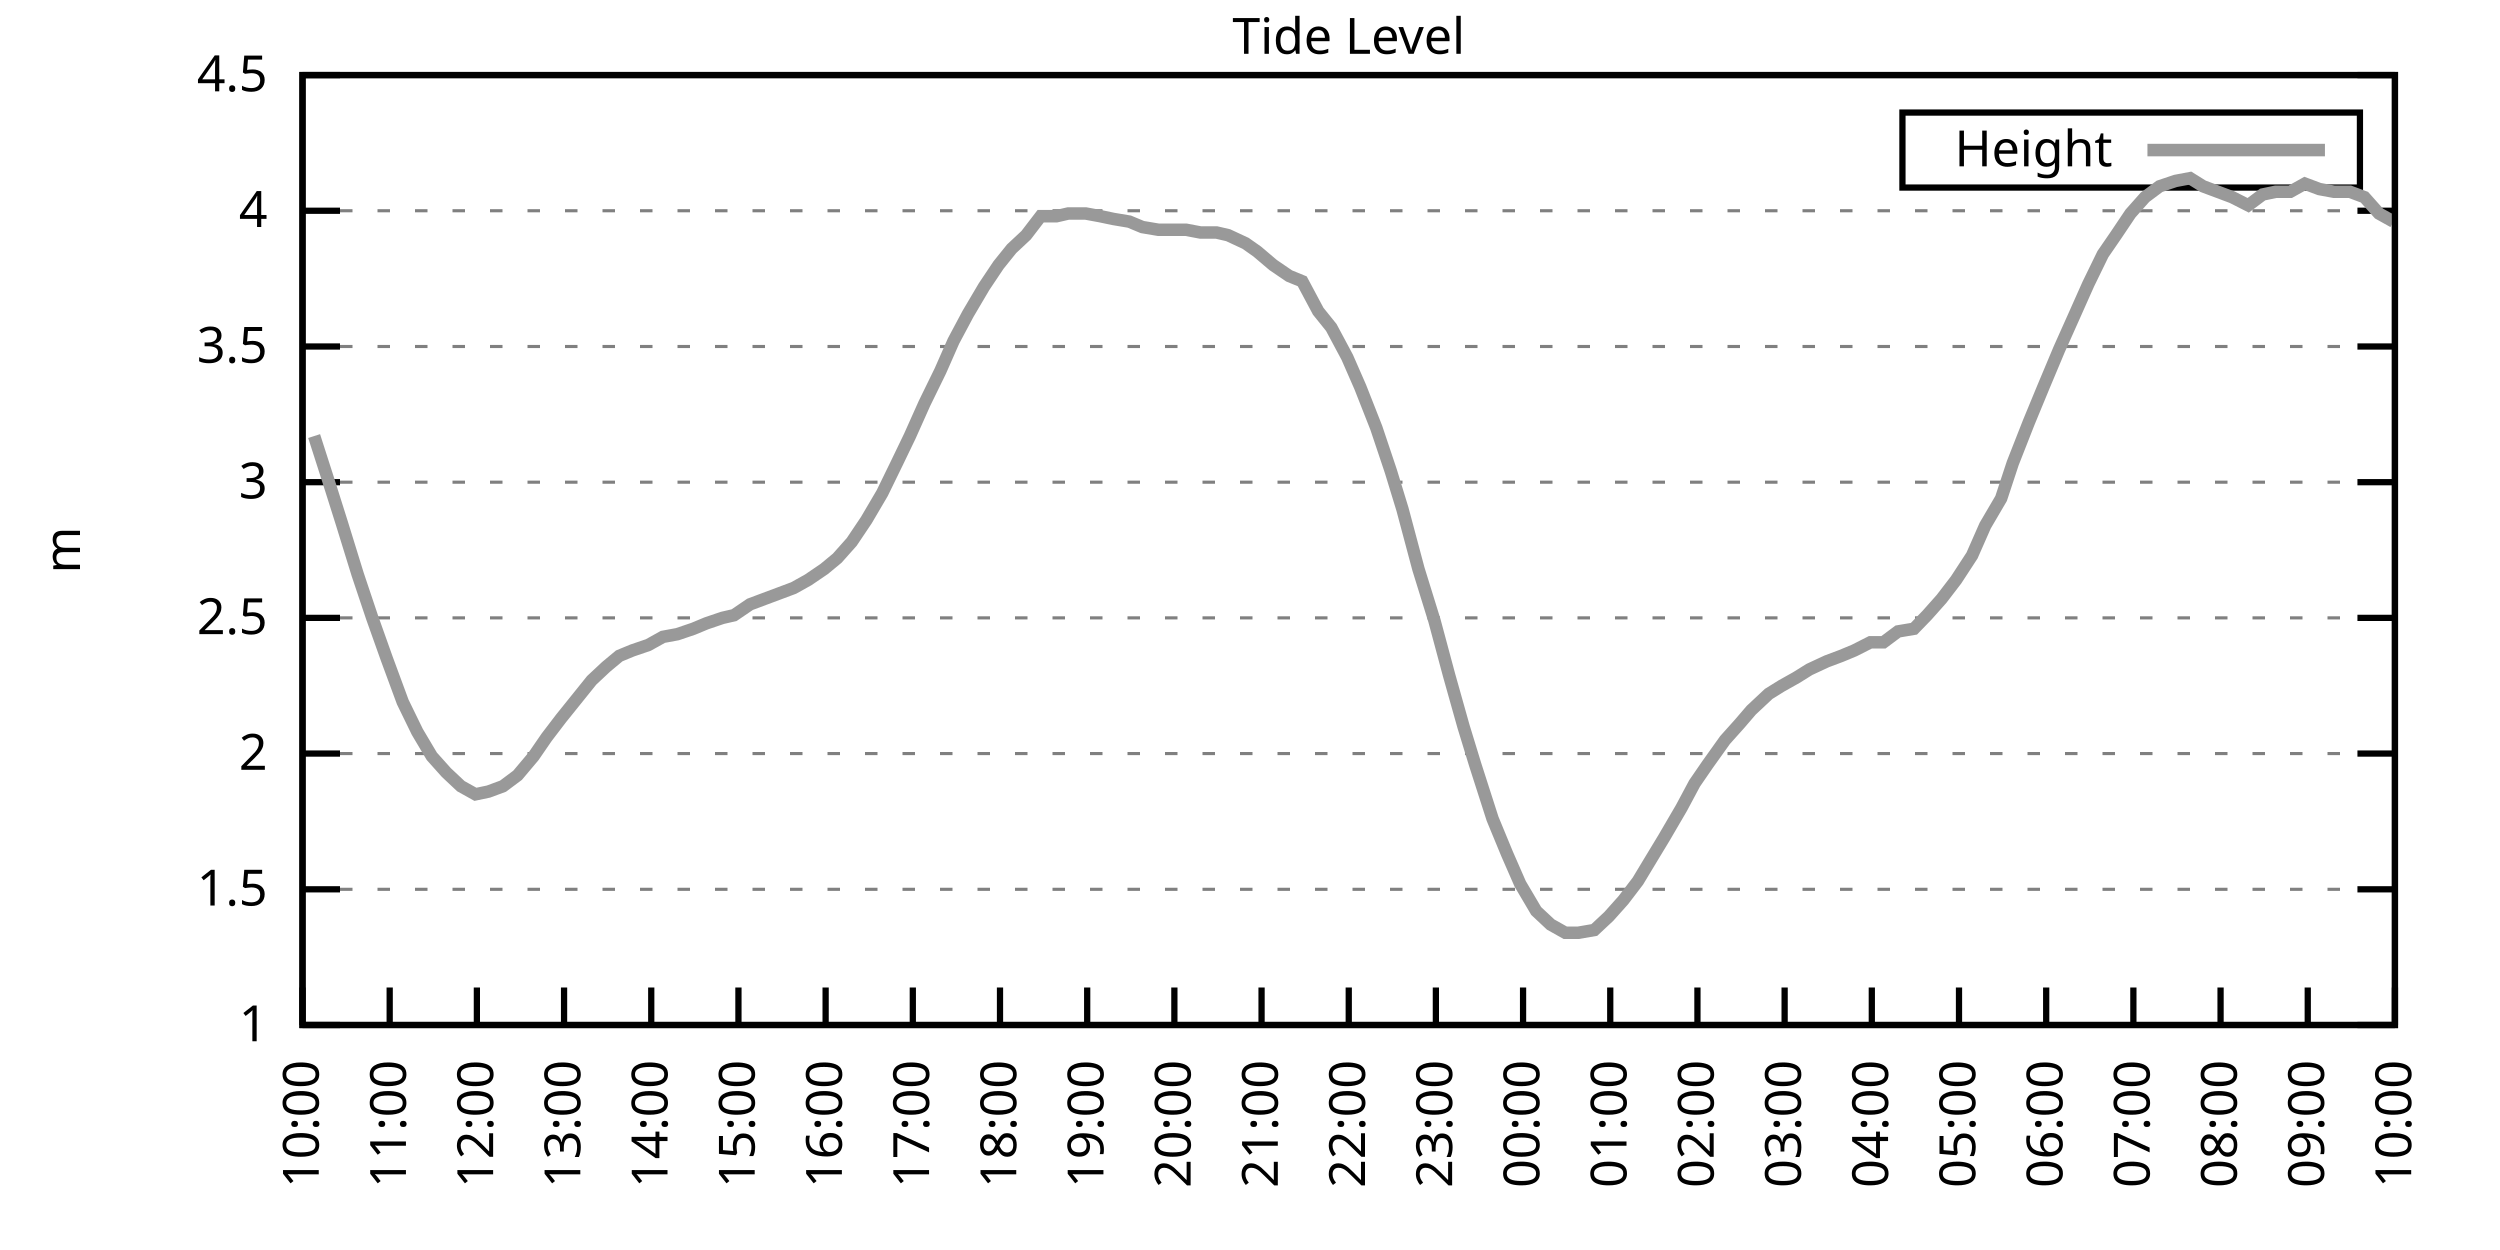
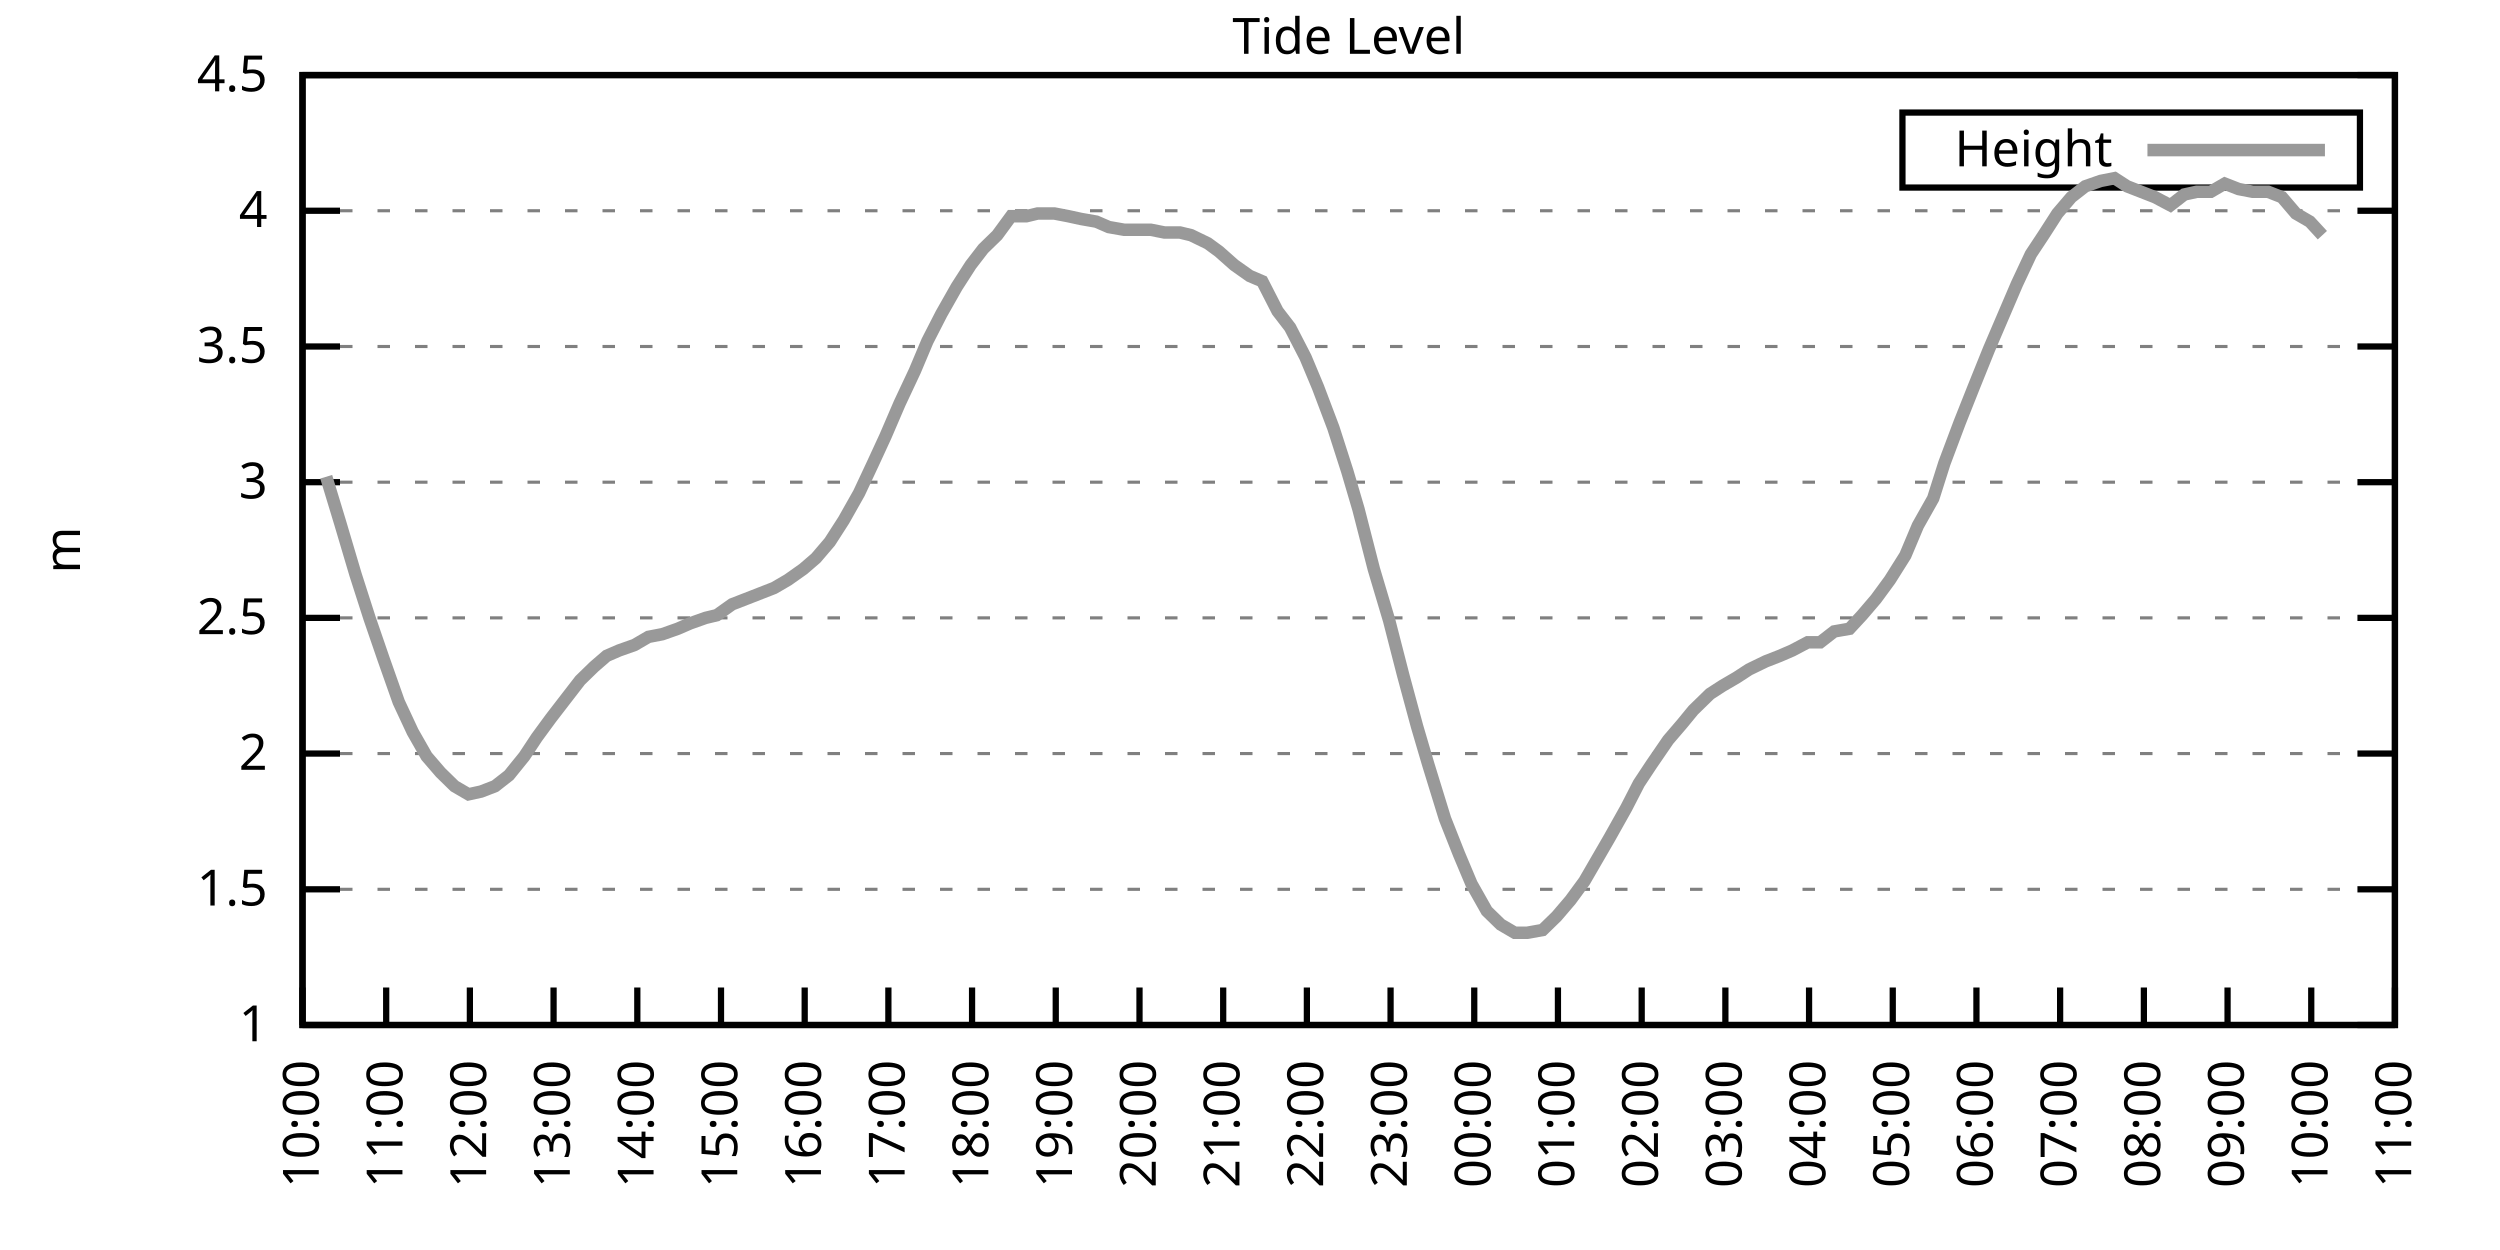
<svg xmlns="http://www.w3.org/2000/svg" xmlns:xlink="http://www.w3.org/1999/xlink" width="400" height="200" viewBox="0 0 400 200">
  <g id="gnuplot_canvas">
    <rect x="0" y="0" width="400" height="200" fill="none" />
    <defs>
      <circle id="gpDot" r="0.5" stroke-width="0.5" stroke="currentColor" />
      <path id="gpPt0" stroke-width="0.333" stroke="currentColor" d="M-1,0 h2 M0,-1 v2" />
      <path id="gpPt1" stroke-width="0.333" stroke="currentColor" d="M-1,-1 L1,1 M1,-1 L-1,1" />
      <path id="gpPt2" stroke-width="0.333" stroke="currentColor" d="M-1,0 L1,0 M0,-1 L0,1 M-1,-1 L1,1 M-1,1 L1,-1" />
      <rect id="gpPt3" stroke-width="0.333" stroke="currentColor" x="-1" y="-1" width="2" height="2" />
      <rect id="gpPt4" stroke-width="0.333" stroke="currentColor" fill="currentColor" x="-1" y="-1" width="2" height="2" />
      <circle id="gpPt5" stroke-width="0.333" stroke="currentColor" cx="0" cy="0" r="1" />
      <use xlink:href="#gpPt5" id="gpPt6" fill="currentColor" stroke="none" />
      <path id="gpPt7" stroke-width="0.333" stroke="currentColor" d="M0,-1.33 L-1.33,0.67 L1.33,0.67 z" />
      <use xlink:href="#gpPt7" id="gpPt8" fill="currentColor" stroke="none" />
      <use xlink:href="#gpPt7" id="gpPt9" stroke="currentColor" transform="rotate(180)" />
      <use xlink:href="#gpPt9" id="gpPt10" fill="currentColor" stroke="none" />
      <use xlink:href="#gpPt3" id="gpPt11" stroke="currentColor" transform="rotate(45)" />
      <use xlink:href="#gpPt11" id="gpPt12" fill="currentColor" stroke="none" />
      <path id="gpPt13" stroke-width="0.333" stroke="currentColor" d="M0,1.330 L1.265,0.411 L0.782,-1.067 L-0.782,-1.076 L-1.265,0.411 z" />
      <use xlink:href="#gpPt13" id="gpPt14" fill="currentColor" stroke="none" />
      <filter id="textbox" filterUnits="objectBoundingBox" x="0" y="0" height="1" width="1">
        <feFlood flood-color="white" flood-opacity="1" result="bgnd" />
        <feComposite in="SourceGraphic" in2="bgnd" operator="atop" />
      </filter>
      <filter id="greybox" filterUnits="objectBoundingBox" x="0" y="0" height="1" width="1">
        <feFlood flood-color="lightgrey" flood-opacity="1" result="grey" />
        <feComposite in="SourceGraphic" in2="grey" operator="atop" />
      </filter>
    </defs>
    <g fill="none" color="white" stroke="currentColor" stroke-width="1.00" stroke-linecap="butt" stroke-linejoin="miter">
</g>
    <g fill="none" color="black" stroke="currentColor" stroke-width="1.00" stroke-linecap="butt" stroke-linejoin="miter">
      <g stroke="none" shape-rendering="crispEdges">
        <polygon fill="rgb(255, 255, 255)" points="48.40,164.00 383.18,164.00 383.18,12.02 48.40,12.02 " />
      </g>
    </g>
    <g fill="none" color="black" stroke="currentColor" stroke-width="1.00" stroke-linecap="butt" stroke-linejoin="miter">
</g>
    <g fill="none" color="black" stroke="black" stroke-width="0.50" stroke-linecap="butt" stroke-linejoin="miter">
</g>
    <g fill="none" color="gray" stroke="currentColor" stroke-width="0.50" stroke-linecap="butt" stroke-linejoin="miter">
      <path stroke="gray" stroke-dasharray="2,4" class="gridline" d="M48.40,164.00 L383.19,164.00  " />
    </g>
    <g fill="none" color="gray" stroke="gray" stroke-width="1.00" stroke-linecap="butt" stroke-linejoin="miter">
</g>
    <g fill="none" color="black" stroke="currentColor" stroke-width="1.00" stroke-linecap="butt" stroke-linejoin="miter">
      <path stroke="black" d="M48.40,164.00 L54.40,164.00 M383.19,164.00 L377.19,164.00  " />
      <g transform="translate(42.80,166.60)" stroke="none" fill="black" font-family="Sans" font-size="8.00" text-anchor="end">
        <text>
          <tspan font-family="Sans"> 1</tspan>
        </text>
      </g>
    </g>
    <g fill="none" color="black" stroke="currentColor" stroke-width="1.00" stroke-linecap="butt" stroke-linejoin="miter">
</g>
    <g fill="none" color="black" stroke="black" stroke-width="0.50" stroke-linecap="butt" stroke-linejoin="miter">
</g>
    <g fill="none" color="gray" stroke="currentColor" stroke-width="0.50" stroke-linecap="butt" stroke-linejoin="miter">
      <path stroke="gray" stroke-dasharray="2,4" class="gridline" d="M48.40,142.29 L383.19,142.29  " />
    </g>
    <g fill="none" color="gray" stroke="gray" stroke-width="1.00" stroke-linecap="butt" stroke-linejoin="miter">
</g>
    <g fill="none" color="black" stroke="currentColor" stroke-width="1.00" stroke-linecap="butt" stroke-linejoin="miter">
      <path stroke="black" d="M48.40,142.29 L54.40,142.29 M383.19,142.29 L377.19,142.29  " />
      <g transform="translate(42.80,144.89)" stroke="none" fill="black" font-family="Sans" font-size="8.00" text-anchor="end">
        <text>
          <tspan font-family="Sans"> 1.5</tspan>
        </text>
      </g>
    </g>
    <g fill="none" color="black" stroke="currentColor" stroke-width="1.00" stroke-linecap="butt" stroke-linejoin="miter">
</g>
    <g fill="none" color="black" stroke="black" stroke-width="0.50" stroke-linecap="butt" stroke-linejoin="miter">
</g>
    <g fill="none" color="gray" stroke="currentColor" stroke-width="0.50" stroke-linecap="butt" stroke-linejoin="miter">
      <path stroke="gray" stroke-dasharray="2,4" class="gridline" d="M48.40,120.57 L383.19,120.57  " />
    </g>
    <g fill="none" color="gray" stroke="gray" stroke-width="1.00" stroke-linecap="butt" stroke-linejoin="miter">
</g>
    <g fill="none" color="black" stroke="currentColor" stroke-width="1.00" stroke-linecap="butt" stroke-linejoin="miter">
      <path stroke="black" d="M48.40,120.57 L54.40,120.57 M383.19,120.57 L377.19,120.57  " />
      <g transform="translate(42.80,123.17)" stroke="none" fill="black" font-family="Sans" font-size="8.00" text-anchor="end">
        <text>
          <tspan font-family="Sans"> 2</tspan>
        </text>
      </g>
    </g>
    <g fill="none" color="black" stroke="currentColor" stroke-width="1.00" stroke-linecap="butt" stroke-linejoin="miter">
</g>
    <g fill="none" color="black" stroke="black" stroke-width="0.50" stroke-linecap="butt" stroke-linejoin="miter">
</g>
    <g fill="none" color="gray" stroke="currentColor" stroke-width="0.50" stroke-linecap="butt" stroke-linejoin="miter">
      <path stroke="gray" stroke-dasharray="2,4" class="gridline" d="M48.40,98.86 L383.19,98.86  " />
    </g>
    <g fill="none" color="gray" stroke="gray" stroke-width="1.00" stroke-linecap="butt" stroke-linejoin="miter">
</g>
    <g fill="none" color="black" stroke="currentColor" stroke-width="1.00" stroke-linecap="butt" stroke-linejoin="miter">
      <path stroke="black" d="M48.40,98.86 L54.40,98.86 M383.19,98.86 L377.19,98.86  " />
      <g transform="translate(42.80,101.46)" stroke="none" fill="black" font-family="Sans" font-size="8.00" text-anchor="end">
        <text>
          <tspan font-family="Sans"> 2.5</tspan>
        </text>
      </g>
    </g>
    <g fill="none" color="black" stroke="currentColor" stroke-width="1.00" stroke-linecap="butt" stroke-linejoin="miter">
</g>
    <g fill="none" color="black" stroke="black" stroke-width="0.50" stroke-linecap="butt" stroke-linejoin="miter">
</g>
    <g fill="none" color="gray" stroke="currentColor" stroke-width="0.50" stroke-linecap="butt" stroke-linejoin="miter">
      <path stroke="gray" stroke-dasharray="2,4" class="gridline" d="M48.40,77.15 L383.19,77.15  " />
    </g>
    <g fill="none" color="gray" stroke="gray" stroke-width="1.00" stroke-linecap="butt" stroke-linejoin="miter">
</g>
    <g fill="none" color="black" stroke="currentColor" stroke-width="1.00" stroke-linecap="butt" stroke-linejoin="miter">
      <path stroke="black" d="M48.40,77.15 L54.40,77.15 M383.19,77.15 L377.19,77.15  " />
      <g transform="translate(42.80,79.75)" stroke="none" fill="black" font-family="Sans" font-size="8.00" text-anchor="end">
        <text>
          <tspan font-family="Sans"> 3</tspan>
        </text>
      </g>
    </g>
    <g fill="none" color="black" stroke="currentColor" stroke-width="1.00" stroke-linecap="butt" stroke-linejoin="miter">
</g>
    <g fill="none" color="black" stroke="black" stroke-width="0.50" stroke-linecap="butt" stroke-linejoin="miter">
</g>
    <g fill="none" color="gray" stroke="currentColor" stroke-width="0.50" stroke-linecap="butt" stroke-linejoin="miter">
      <path stroke="gray" stroke-dasharray="2,4" class="gridline" d="M48.40,55.44 L383.19,55.44  " />
    </g>
    <g fill="none" color="gray" stroke="gray" stroke-width="1.00" stroke-linecap="butt" stroke-linejoin="miter">
</g>
    <g fill="none" color="black" stroke="currentColor" stroke-width="1.00" stroke-linecap="butt" stroke-linejoin="miter">
      <path stroke="black" d="M48.40,55.44 L54.40,55.44 M383.19,55.44 L377.19,55.44  " />
      <g transform="translate(42.80,58.04)" stroke="none" fill="black" font-family="Sans" font-size="8.00" text-anchor="end">
        <text>
          <tspan font-family="Sans"> 3.5</tspan>
        </text>
      </g>
    </g>
    <g fill="none" color="black" stroke="currentColor" stroke-width="1.00" stroke-linecap="butt" stroke-linejoin="miter">
</g>
    <g fill="none" color="black" stroke="black" stroke-width="0.50" stroke-linecap="butt" stroke-linejoin="miter">
</g>
    <g fill="none" color="gray" stroke="currentColor" stroke-width="0.50" stroke-linecap="butt" stroke-linejoin="miter">
      <path stroke="gray" stroke-dasharray="2,4" class="gridline" d="M48.40,33.72 L383.19,33.72  " />
    </g>
    <g fill="none" color="gray" stroke="gray" stroke-width="1.00" stroke-linecap="butt" stroke-linejoin="miter">
</g>
    <g fill="none" color="black" stroke="currentColor" stroke-width="1.00" stroke-linecap="butt" stroke-linejoin="miter">
      <path stroke="black" d="M48.40,33.72 L54.40,33.72 M383.19,33.72 L377.19,33.72  " />
      <g transform="translate(42.80,36.32)" stroke="none" fill="black" font-family="Sans" font-size="8.00" text-anchor="end">
        <text>
          <tspan font-family="Sans"> 4</tspan>
        </text>
      </g>
    </g>
    <g fill="none" color="black" stroke="currentColor" stroke-width="1.00" stroke-linecap="butt" stroke-linejoin="miter">
</g>
    <g fill="none" color="black" stroke="black" stroke-width="0.50" stroke-linecap="butt" stroke-linejoin="miter">
</g>
    <g fill="none" color="gray" stroke="currentColor" stroke-width="0.50" stroke-linecap="butt" stroke-linejoin="miter">
      <path stroke="gray" stroke-dasharray="2,4" class="gridline" d="M48.40,12.01 L383.19,12.01  " />
    </g>
    <g fill="none" color="gray" stroke="gray" stroke-width="1.00" stroke-linecap="butt" stroke-linejoin="miter">
</g>
    <g fill="none" color="black" stroke="currentColor" stroke-width="1.00" stroke-linecap="butt" stroke-linejoin="miter">
      <path stroke="black" d="M48.40,12.01 L54.40,12.01 M383.19,12.01 L377.19,12.01  " />
      <g transform="translate(42.80,14.61)" stroke="none" fill="black" font-family="Sans" font-size="8.00" text-anchor="end">
        <text>
          <tspan font-family="Sans"> 4.5</tspan>
        </text>
      </g>
    </g>
    <g fill="none" color="black" stroke="currentColor" stroke-width="1.00" stroke-linecap="butt" stroke-linejoin="miter">
      <path stroke="black" d="M48.40,164.00 L48.40,158.00  " />
      <g transform="translate(51.00,169.60) rotate(270.00)" stroke="none" fill="black" font-family="Sans" font-size="8.00" text-anchor="end">
        <text>
          <tspan font-family="Sans">10:00</tspan>
        </text>
      </g>
    </g>
    <g fill="none" color="black" stroke="currentColor" stroke-width="1.00" stroke-linecap="butt" stroke-linejoin="miter">
-       <path stroke="black" d="M62.35,164.00 L62.35,158.00  " />
-       <g transform="translate(64.95,169.60) rotate(270.00)" stroke="none" fill="black" font-family="Sans" font-size="8.00" text-anchor="end">
+       <path stroke="black" d="M61.79,164.00 L61.79,158.00  " />
+       <g transform="translate(64.39,169.60) rotate(270.00)" stroke="none" fill="black" font-family="Sans" font-size="8.00" text-anchor="end">
        <text>
          <tspan font-family="Sans">11:00</tspan>
        </text>
      </g>
    </g>
    <g fill="none" color="black" stroke="currentColor" stroke-width="1.00" stroke-linecap="butt" stroke-linejoin="miter">
-       <path stroke="black" d="M76.30,164.00 L76.30,158.00  " />
-       <g transform="translate(78.90,169.60) rotate(270.00)" stroke="none" fill="black" font-family="Sans" font-size="8.00" text-anchor="end">
+       <path stroke="black" d="M75.18,164.00 L75.18,158.00  " />
+       <g transform="translate(77.78,169.60) rotate(270.00)" stroke="none" fill="black" font-family="Sans" font-size="8.00" text-anchor="end">
        <text>
          <tspan font-family="Sans">12:00</tspan>
        </text>
      </g>
    </g>
    <g fill="none" color="black" stroke="currentColor" stroke-width="1.00" stroke-linecap="butt" stroke-linejoin="miter">
-       <path stroke="black" d="M90.25,164.00 L90.25,158.00  " />
-       <g transform="translate(92.85,169.60) rotate(270.00)" stroke="none" fill="black" font-family="Sans" font-size="8.00" text-anchor="end">
+       <path stroke="black" d="M88.57,164.00 L88.57,158.00  " />
+       <g transform="translate(91.17,169.60) rotate(270.00)" stroke="none" fill="black" font-family="Sans" font-size="8.00" text-anchor="end">
        <text>
          <tspan font-family="Sans">13:00</tspan>
        </text>
      </g>
    </g>
    <g fill="none" color="black" stroke="currentColor" stroke-width="1.00" stroke-linecap="butt" stroke-linejoin="miter">
-       <path stroke="black" d="M104.20,164.00 L104.20,158.00  " />
-       <g transform="translate(106.80,169.60) rotate(270.00)" stroke="none" fill="black" font-family="Sans" font-size="8.00" text-anchor="end">
+       <path stroke="black" d="M101.97,164.00 L101.97,158.00  " />
+       <g transform="translate(104.57,169.60) rotate(270.00)" stroke="none" fill="black" font-family="Sans" font-size="8.00" text-anchor="end">
        <text>
          <tspan font-family="Sans">14:00</tspan>
        </text>
      </g>
    </g>
    <g fill="none" color="black" stroke="currentColor" stroke-width="1.00" stroke-linecap="butt" stroke-linejoin="miter">
-       <path stroke="black" d="M118.15,164.00 L118.15,158.00  " />
-       <g transform="translate(120.75,169.60) rotate(270.00)" stroke="none" fill="black" font-family="Sans" font-size="8.00" text-anchor="end">
+       <path stroke="black" d="M115.36,164.00 L115.36,158.00  " />
+       <g transform="translate(117.96,169.60) rotate(270.00)" stroke="none" fill="black" font-family="Sans" font-size="8.00" text-anchor="end">
        <text>
          <tspan font-family="Sans">15:00</tspan>
        </text>
      </g>
    </g>
    <g fill="none" color="black" stroke="currentColor" stroke-width="1.00" stroke-linecap="butt" stroke-linejoin="miter">
-       <path stroke="black" d="M132.10,164.00 L132.10,158.00  " />
-       <g transform="translate(134.70,169.60) rotate(270.00)" stroke="none" fill="black" font-family="Sans" font-size="8.00" text-anchor="end">
+       <path stroke="black" d="M128.75,164.00 L128.75,158.00  " />
+       <g transform="translate(131.35,169.60) rotate(270.00)" stroke="none" fill="black" font-family="Sans" font-size="8.00" text-anchor="end">
        <text>
          <tspan font-family="Sans">16:00</tspan>
        </text>
      </g>
    </g>
    <g fill="none" color="black" stroke="currentColor" stroke-width="1.00" stroke-linecap="butt" stroke-linejoin="miter">
-       <path stroke="black" d="M146.05,164.00 L146.05,158.00  " />
-       <g transform="translate(148.65,169.60) rotate(270.00)" stroke="none" fill="black" font-family="Sans" font-size="8.00" text-anchor="end">
+       <path stroke="black" d="M142.14,164.00 L142.14,158.00  " />
+       <g transform="translate(144.74,169.60) rotate(270.00)" stroke="none" fill="black" font-family="Sans" font-size="8.00" text-anchor="end">
        <text>
          <tspan font-family="Sans">17:00</tspan>
        </text>
      </g>
    </g>
    <g fill="none" color="black" stroke="currentColor" stroke-width="1.00" stroke-linecap="butt" stroke-linejoin="miter">
-       <path stroke="black" d="M160.00,164.00 L160.00,158.00  " />
-       <g transform="translate(162.60,169.60) rotate(270.00)" stroke="none" fill="black" font-family="Sans" font-size="8.00" text-anchor="end">
+       <path stroke="black" d="M155.53,164.00 L155.53,158.00  " />
+       <g transform="translate(158.13,169.60) rotate(270.00)" stroke="none" fill="black" font-family="Sans" font-size="8.00" text-anchor="end">
        <text>
          <tspan font-family="Sans">18:00</tspan>
        </text>
      </g>
    </g>
    <g fill="none" color="black" stroke="currentColor" stroke-width="1.00" stroke-linecap="butt" stroke-linejoin="miter">
-       <path stroke="black" d="M173.95,164.00 L173.95,158.00  " />
-       <g transform="translate(176.55,169.60) rotate(270.00)" stroke="none" fill="black" font-family="Sans" font-size="8.00" text-anchor="end">
+       <path stroke="black" d="M168.92,164.00 L168.92,158.00  " />
+       <g transform="translate(171.52,169.60) rotate(270.00)" stroke="none" fill="black" font-family="Sans" font-size="8.00" text-anchor="end">
        <text>
          <tspan font-family="Sans">19:00</tspan>
        </text>
      </g>
    </g>
    <g fill="none" color="black" stroke="currentColor" stroke-width="1.00" stroke-linecap="butt" stroke-linejoin="miter">
-       <path stroke="black" d="M187.90,164.00 L187.90,158.00  " />
-       <g transform="translate(190.50,169.60) rotate(270.00)" stroke="none" fill="black" font-family="Sans" font-size="8.00" text-anchor="end">
+       <path stroke="black" d="M182.32,164.00 L182.32,158.00  " />
+       <g transform="translate(184.92,169.60) rotate(270.00)" stroke="none" fill="black" font-family="Sans" font-size="8.00" text-anchor="end">
        <text>
          <tspan font-family="Sans">20:00</tspan>
        </text>
      </g>
    </g>
    <g fill="none" color="black" stroke="currentColor" stroke-width="1.00" stroke-linecap="butt" stroke-linejoin="miter">
-       <path stroke="black" d="M201.85,164.00 L201.85,158.00  " />
-       <g transform="translate(204.45,169.60) rotate(270.00)" stroke="none" fill="black" font-family="Sans" font-size="8.00" text-anchor="end">
+       <path stroke="black" d="M195.71,164.00 L195.71,158.00  " />
+       <g transform="translate(198.31,169.60) rotate(270.00)" stroke="none" fill="black" font-family="Sans" font-size="8.00" text-anchor="end">
        <text>
          <tspan font-family="Sans">21:00</tspan>
        </text>
      </g>
    </g>
    <g fill="none" color="black" stroke="currentColor" stroke-width="1.00" stroke-linecap="butt" stroke-linejoin="miter">
-       <path stroke="black" d="M215.80,164.00 L215.80,158.00  " />
-       <g transform="translate(218.40,169.60) rotate(270.00)" stroke="none" fill="black" font-family="Sans" font-size="8.00" text-anchor="end">
+       <path stroke="black" d="M209.10,164.00 L209.10,158.00  " />
+       <g transform="translate(211.70,169.60) rotate(270.00)" stroke="none" fill="black" font-family="Sans" font-size="8.00" text-anchor="end">
        <text>
          <tspan font-family="Sans">22:00</tspan>
        </text>
      </g>
    </g>
    <g fill="none" color="black" stroke="currentColor" stroke-width="1.00" stroke-linecap="butt" stroke-linejoin="miter">
-       <path stroke="black" d="M229.74,164.00 L229.74,158.00  " />
-       <g transform="translate(232.34,169.60) rotate(270.00)" stroke="none" fill="black" font-family="Sans" font-size="8.00" text-anchor="end">
+       <path stroke="black" d="M222.49,164.00 L222.49,158.00  " />
+       <g transform="translate(225.09,169.60) rotate(270.00)" stroke="none" fill="black" font-family="Sans" font-size="8.00" text-anchor="end">
        <text>
          <tspan font-family="Sans">23:00</tspan>
        </text>
      </g>
    </g>
    <g fill="none" color="black" stroke="currentColor" stroke-width="1.00" stroke-linecap="butt" stroke-linejoin="miter">
-       <path stroke="black" d="M243.69,164.00 L243.69,158.00  " />
-       <g transform="translate(246.29,169.60) rotate(270.00)" stroke="none" fill="black" font-family="Sans" font-size="8.00" text-anchor="end">
+       <path stroke="black" d="M235.88,164.00 L235.88,158.00  " />
+       <g transform="translate(238.48,169.60) rotate(270.00)" stroke="none" fill="black" font-family="Sans" font-size="8.00" text-anchor="end">
        <text>
          <tspan font-family="Sans">00:00</tspan>
        </text>
      </g>
    </g>
    <g fill="none" color="black" stroke="currentColor" stroke-width="1.00" stroke-linecap="butt" stroke-linejoin="miter">
-       <path stroke="black" d="M257.64,164.00 L257.64,158.00  " />
-       <g transform="translate(260.24,169.60) rotate(270.00)" stroke="none" fill="black" font-family="Sans" font-size="8.00" text-anchor="end">
+       <path stroke="black" d="M249.27,164.00 L249.27,158.00  " />
+       <g transform="translate(251.87,169.60) rotate(270.00)" stroke="none" fill="black" font-family="Sans" font-size="8.00" text-anchor="end">
        <text>
          <tspan font-family="Sans">01:00</tspan>
        </text>
      </g>
    </g>
    <g fill="none" color="black" stroke="currentColor" stroke-width="1.00" stroke-linecap="butt" stroke-linejoin="miter">
-       <path stroke="black" d="M271.59,164.00 L271.59,158.00  " />
-       <g transform="translate(274.19,169.60) rotate(270.00)" stroke="none" fill="black" font-family="Sans" font-size="8.00" text-anchor="end">
+       <path stroke="black" d="M262.67,164.00 L262.67,158.00  " />
+       <g transform="translate(265.27,169.60) rotate(270.00)" stroke="none" fill="black" font-family="Sans" font-size="8.00" text-anchor="end">
        <text>
          <tspan font-family="Sans">02:00</tspan>
        </text>
      </g>
    </g>
    <g fill="none" color="black" stroke="currentColor" stroke-width="1.00" stroke-linecap="butt" stroke-linejoin="miter">
-       <path stroke="black" d="M285.54,164.00 L285.54,158.00  " />
-       <g transform="translate(288.14,169.60) rotate(270.00)" stroke="none" fill="black" font-family="Sans" font-size="8.00" text-anchor="end">
+       <path stroke="black" d="M276.06,164.00 L276.06,158.00  " />
+       <g transform="translate(278.66,169.60) rotate(270.00)" stroke="none" fill="black" font-family="Sans" font-size="8.00" text-anchor="end">
        <text>
          <tspan font-family="Sans">03:00</tspan>
        </text>
      </g>
    </g>
    <g fill="none" color="black" stroke="currentColor" stroke-width="1.00" stroke-linecap="butt" stroke-linejoin="miter">
-       <path stroke="black" d="M299.49,164.00 L299.49,158.00  " />
-       <g transform="translate(302.09,169.60) rotate(270.00)" stroke="none" fill="black" font-family="Sans" font-size="8.00" text-anchor="end">
+       <path stroke="black" d="M289.45,164.00 L289.45,158.00  " />
+       <g transform="translate(292.05,169.60) rotate(270.00)" stroke="none" fill="black" font-family="Sans" font-size="8.00" text-anchor="end">
        <text>
          <tspan font-family="Sans">04:00</tspan>
        </text>
      </g>
    </g>
    <g fill="none" color="black" stroke="currentColor" stroke-width="1.00" stroke-linecap="butt" stroke-linejoin="miter">
-       <path stroke="black" d="M313.44,164.00 L313.44,158.00  " />
-       <g transform="translate(316.04,169.60) rotate(270.00)" stroke="none" fill="black" font-family="Sans" font-size="8.00" text-anchor="end">
+       <path stroke="black" d="M302.84,164.00 L302.84,158.00  " />
+       <g transform="translate(305.44,169.60) rotate(270.00)" stroke="none" fill="black" font-family="Sans" font-size="8.00" text-anchor="end">
        <text>
          <tspan font-family="Sans">05:00</tspan>
        </text>
      </g>
    </g>
    <g fill="none" color="black" stroke="currentColor" stroke-width="1.00" stroke-linecap="butt" stroke-linejoin="miter">
-       <path stroke="black" d="M327.39,164.00 L327.39,158.00  " />
-       <g transform="translate(329.99,169.60) rotate(270.00)" stroke="none" fill="black" font-family="Sans" font-size="8.00" text-anchor="end">
+       <path stroke="black" d="M316.23,164.00 L316.23,158.00  " />
+       <g transform="translate(318.83,169.60) rotate(270.00)" stroke="none" fill="black" font-family="Sans" font-size="8.00" text-anchor="end">
        <text>
          <tspan font-family="Sans">06:00</tspan>
        </text>
      </g>
    </g>
    <g fill="none" color="black" stroke="currentColor" stroke-width="1.00" stroke-linecap="butt" stroke-linejoin="miter">
-       <path stroke="black" d="M341.34,164.00 L341.34,158.00  " />
-       <g transform="translate(343.94,169.60) rotate(270.00)" stroke="none" fill="black" font-family="Sans" font-size="8.00" text-anchor="end">
+       <path stroke="black" d="M329.62,164.00 L329.62,158.00  " />
+       <g transform="translate(332.22,169.60) rotate(270.00)" stroke="none" fill="black" font-family="Sans" font-size="8.00" text-anchor="end">
        <text>
          <tspan font-family="Sans">07:00</tspan>
        </text>
      </g>
    </g>
    <g fill="none" color="black" stroke="currentColor" stroke-width="1.00" stroke-linecap="butt" stroke-linejoin="miter">
-       <path stroke="black" d="M355.29,164.00 L355.29,158.00  " />
-       <g transform="translate(357.89,169.60) rotate(270.00)" stroke="none" fill="black" font-family="Sans" font-size="8.00" text-anchor="end">
+       <path stroke="black" d="M343.02,164.00 L343.02,158.00  " />
+       <g transform="translate(345.62,169.60) rotate(270.00)" stroke="none" fill="black" font-family="Sans" font-size="8.00" text-anchor="end">
        <text>
          <tspan font-family="Sans">08:00</tspan>
        </text>
      </g>
    </g>
    <g fill="none" color="black" stroke="currentColor" stroke-width="1.00" stroke-linecap="butt" stroke-linejoin="miter">
-       <path stroke="black" d="M369.24,164.00 L369.24,158.00  " />
-       <g transform="translate(371.84,169.60) rotate(270.00)" stroke="none" fill="black" font-family="Sans" font-size="8.00" text-anchor="end">
+       <path stroke="black" d="M356.41,164.00 L356.41,158.00  " />
+       <g transform="translate(359.01,169.60) rotate(270.00)" stroke="none" fill="black" font-family="Sans" font-size="8.00" text-anchor="end">
        <text>
          <tspan font-family="Sans">09:00</tspan>
+         </text>
+       </g>
+     </g>
+     <g fill="none" color="black" stroke="currentColor" stroke-width="1.00" stroke-linecap="butt" stroke-linejoin="miter">
+       <path stroke="black" d="M369.80,164.00 L369.80,158.00  " />
+       <g transform="translate(372.40,169.60) rotate(270.00)" stroke="none" fill="black" font-family="Sans" font-size="8.00" text-anchor="end">
+         <text>
+           <tspan font-family="Sans">10:00</tspan>
        </text>
      </g>
    </g>
    <g fill="none" color="black" stroke="currentColor" stroke-width="1.00" stroke-linecap="butt" stroke-linejoin="miter">
      <path stroke="black" d="M383.19,164.00 L383.19,158.00  " />
      <g transform="translate(385.79,169.60) rotate(270.00)" stroke="none" fill="black" font-family="Sans" font-size="8.00" text-anchor="end">
        <text>
-           <tspan font-family="Sans">10:00</tspan>
+           <tspan font-family="Sans">11:00</tspan>
        </text>
      </g>
    </g>
    <g fill="none" color="black" stroke="currentColor" stroke-width="1.00" stroke-linecap="butt" stroke-linejoin="miter">
</g>
    <g fill="none" color="black" stroke="currentColor" stroke-width="1.00" stroke-linecap="butt" stroke-linejoin="miter">
      <path stroke="black" d="M48.40,12.01 L48.40,164.00 L383.19,164.00 L383.19,12.01 L48.40,12.01 Z  " />
    </g>
    <g fill="none" color="black" stroke="currentColor" stroke-width="1.00" stroke-linecap="butt" stroke-linejoin="miter">
</g>
    <g fill="none" color="black" stroke="currentColor" stroke-width="1.00" stroke-linecap="butt" stroke-linejoin="miter">
      <path stroke="black" d="M304.39,30.01 L304.39,18.01 L377.59,18.01 L377.59,30.01 L304.39,30.01 Z  " />
    </g>
    <g id="Tide_level_plot_1">
      <g fill="none" color="white" stroke="black" stroke-width="2.00" stroke-linecap="butt" stroke-linejoin="miter">
</g>
      <g fill="none" color="black" stroke="currentColor" stroke-width="2.00" stroke-linecap="butt" stroke-linejoin="miter">
        <g transform="translate(337.99,26.61)" stroke="none" fill="black" font-family="Sans" font-size="8.00" text-anchor="end">
          <text>
            <tspan font-family="Sans">Height</tspan>
          </text>
        </g>
      </g>
      <g fill="none" color="black" stroke="currentColor" stroke-width="2.00" stroke-linecap="butt" stroke-linejoin="miter">
-         <path stroke="rgb(153, 153, 153)" d="M343.59,24.01 L371.99,24.01 M50.26,69.77 L52.35,76.28 L54.68,83.66 L57.23,91.91 L59.56,98.86 L61.88,105.38   L64.44,112.32 L66.77,117.10 L69.09,121.01 L71.42,123.61 L73.74,125.79 L76.07,127.09 L78.16,126.65 L80.48,125.79   L82.81,124.05 L85.37,121.01 L87.46,117.97 L89.78,114.93 L91.88,112.32 L94.67,108.85 L96.99,106.68 L99.08,104.94   L101.18,104.07 L103.73,103.20 L106.06,101.90 L108.38,101.47 L110.94,100.60 L113.03,99.73 L115.59,98.86 L117.45,98.43   L120.01,96.69 L122.33,95.82 L124.66,94.95 L126.98,94.08 L129.31,92.78 L131.87,91.04 L133.96,89.31 L136.28,86.70   L138.61,83.23 L141.16,78.89 L143.49,74.11 L145.58,69.77 L147.91,64.56 L150.46,59.34 L152.56,54.57 L154.88,50.22   L157.44,45.88 L159.76,42.41 L161.86,39.80 L164.18,37.63 L166.51,34.59 L169.06,34.59 L170.92,34.16 L173.71,34.16   L176.04,34.59 L178.13,35.03 L180.69,35.46 L182.78,36.33 L185.34,36.76 L187.66,36.76 L189.76,36.76 L192.08,37.20   L194.64,37.20 L196.50,37.63 L199.29,38.93 L201.15,40.24 L203.71,42.41 L206.26,44.15 L208.36,45.01 L210.91,49.79   L213.01,52.40 L215.56,57.17 L217.65,61.95 L220.21,68.46 L222.54,75.41 L224.40,81.49 L226.95,91.04 L229.51,99.30   L231.84,107.98 L234.16,116.23 L236.02,122.31 L238.81,131.00 L241.14,136.64 L243.23,141.42 L245.79,145.76 L248.11,147.93   L250.44,149.24 L252.53,149.24 L255.09,148.80 L257.41,146.63 L259.74,144.02 L262.06,140.98 L264.15,137.51 L266.25,134.04   L269.04,129.26 L271.13,125.35 L273.22,122.31 L276.01,118.40 L278.34,115.80 L280.20,113.63 L282.99,111.02 L285.08,109.72   L287.40,108.42 L289.50,107.11 L292.29,105.81 L294.61,104.94 L296.70,104.07 L299.26,102.77 L301.35,102.77 L303.68,101.03   L306.23,100.60 L308.33,98.43 L310.65,95.82 L312.98,92.78 L315.53,88.87 L317.63,84.10 L320.18,79.75 L322.04,74.11   L324.60,67.59 L326.93,61.95 L329.48,55.87 L331.81,50.66 L334.13,45.45 L336.46,40.67 L338.55,37.63 L340.88,34.16   L343.20,31.55 L345.53,29.81 L348.08,28.95 L350.41,28.51 L352.50,29.81 L354.83,30.68 L357.15,31.55 L359.71,32.85   L362.03,31.12 L364.13,30.68 L366.45,30.68 L368.78,29.38 L371.10,30.25 L373.43,30.68 L375.98,30.68 L378.31,31.55   L380.63,34.16 L382.96,35.46  " />
+         <path stroke="rgb(153, 153, 153)" d="M343.59,24.01 L371.99,24.01 M52.19,76.28 L54.43,83.66 L56.88,91.91 L59.11,98.86 L61.35,105.38 L63.80,112.32   L66.03,117.10 L68.26,121.01 L70.50,123.61 L72.73,125.79 L74.96,127.09 L76.97,126.65 L79.20,125.79 L81.43,124.05   L83.89,121.01 L85.90,117.97 L88.13,114.93 L90.14,112.32 L92.82,108.85 L95.05,106.68 L97.06,104.94 L99.06,104.07   L101.52,103.20 L103.75,101.90 L105.98,101.47 L108.44,100.60 L110.45,99.73 L112.90,98.86 L114.69,98.43 L117.14,96.69   L119.38,95.82 L121.61,94.95 L123.84,94.08 L126.07,92.78 L128.53,91.04 L130.54,89.31 L132.77,86.70 L135.00,83.23   L137.45,78.89 L139.69,74.11 L141.69,69.77 L143.93,64.56 L146.38,59.34 L148.39,54.57 L150.62,50.22 L153.08,45.88   L155.31,42.41 L157.32,39.80 L159.55,37.63 L161.78,34.59 L164.24,34.59 L166.02,34.16 L168.70,34.16 L170.93,34.59   L172.94,35.03 L175.40,35.46 L177.41,36.33 L179.86,36.76 L182.09,36.76 L184.10,36.76 L186.33,37.20 L188.79,37.20   L190.57,37.63 L193.25,38.93 L195.04,40.24 L197.49,42.41 L199.95,44.15 L201.96,45.01 L204.41,49.79 L206.42,52.40   L208.88,57.17 L210.88,61.95 L213.34,68.46 L215.57,75.41 L217.36,81.49 L219.81,91.04 L222.27,99.30 L224.50,107.98   L226.73,116.23 L228.52,122.31 L231.20,131.00 L233.43,136.64 L235.44,141.42 L237.89,145.76 L240.12,147.93 L242.36,149.24   L244.36,149.24 L246.82,148.80 L249.05,146.63 L251.28,144.02 L253.51,140.98 L255.52,137.51 L257.53,134.04 L260.21,129.26   L262.22,125.35 L264.23,122.31 L266.91,118.40 L269.14,115.80 L270.92,113.63 L273.60,111.02 L275.61,109.72 L277.84,108.42   L279.85,107.11 L282.53,105.81 L284.76,104.94 L286.77,104.07 L289.23,102.77 L291.23,102.77 L293.47,101.03 L295.92,100.60   L297.93,98.43 L300.16,95.82 L302.39,92.78 L304.85,88.87 L306.86,84.10 L309.31,79.75 L311.10,74.11 L313.55,67.59   L315.79,61.95 L318.24,55.87 L320.47,50.66 L322.70,45.45 L324.94,40.67 L326.95,37.63 L329.18,34.16 L331.41,31.55   L333.64,29.81 L336.10,28.95 L338.33,28.51 L340.34,29.81 L342.57,30.68 L344.80,31.55 L347.26,32.85 L349.49,31.12   L351.50,30.68 L353.73,30.68 L355.96,29.38 L358.19,30.25 L360.42,30.68 L362.88,30.68 L365.11,31.55 L367.34,34.16   L369.58,35.46 L371.58,37.63  " />
      </g>
    </g>
    <g fill="none" color="black" stroke="currentColor" stroke-width="2.00" stroke-linecap="butt" stroke-linejoin="miter">
</g>
    <g fill="none" color="black" stroke="black" stroke-width="1.00" stroke-linecap="butt" stroke-linejoin="miter">
</g>
    <g fill="none" color="black" stroke="currentColor" stroke-width="1.00" stroke-linecap="butt" stroke-linejoin="miter">
      <path stroke="black" d="M48.40,12.01 L48.40,164.00 L383.19,164.00 L383.19,12.01 L48.40,12.01 Z  " />
      <g transform="translate(12.80,88.01) rotate(270.00)" stroke="none" fill="black" font-family="Sans" font-size="8.00" text-anchor="middle">
        <text>
          <tspan font-family="Sans">m</tspan>
        </text>
      </g>
    </g>
    <g fill="none" color="black" stroke="currentColor" stroke-width="1.00" stroke-linecap="butt" stroke-linejoin="miter">
</g>
    <g fill="none" color="black" stroke="currentColor" stroke-width="1.00" stroke-linecap="butt" stroke-linejoin="miter">
      <g transform="translate(215.79,8.61)" stroke="none" fill="black" font-family="Sans" font-size="8.00" text-anchor="middle">
        <text>
          <tspan font-family="Sans">Tide Level</tspan>
        </text>
      </g>
    </g>
    <g fill="none" color="black" stroke="currentColor" stroke-width="1.00" stroke-linecap="butt" stroke-linejoin="miter">
</g>
  </g>
</svg>
